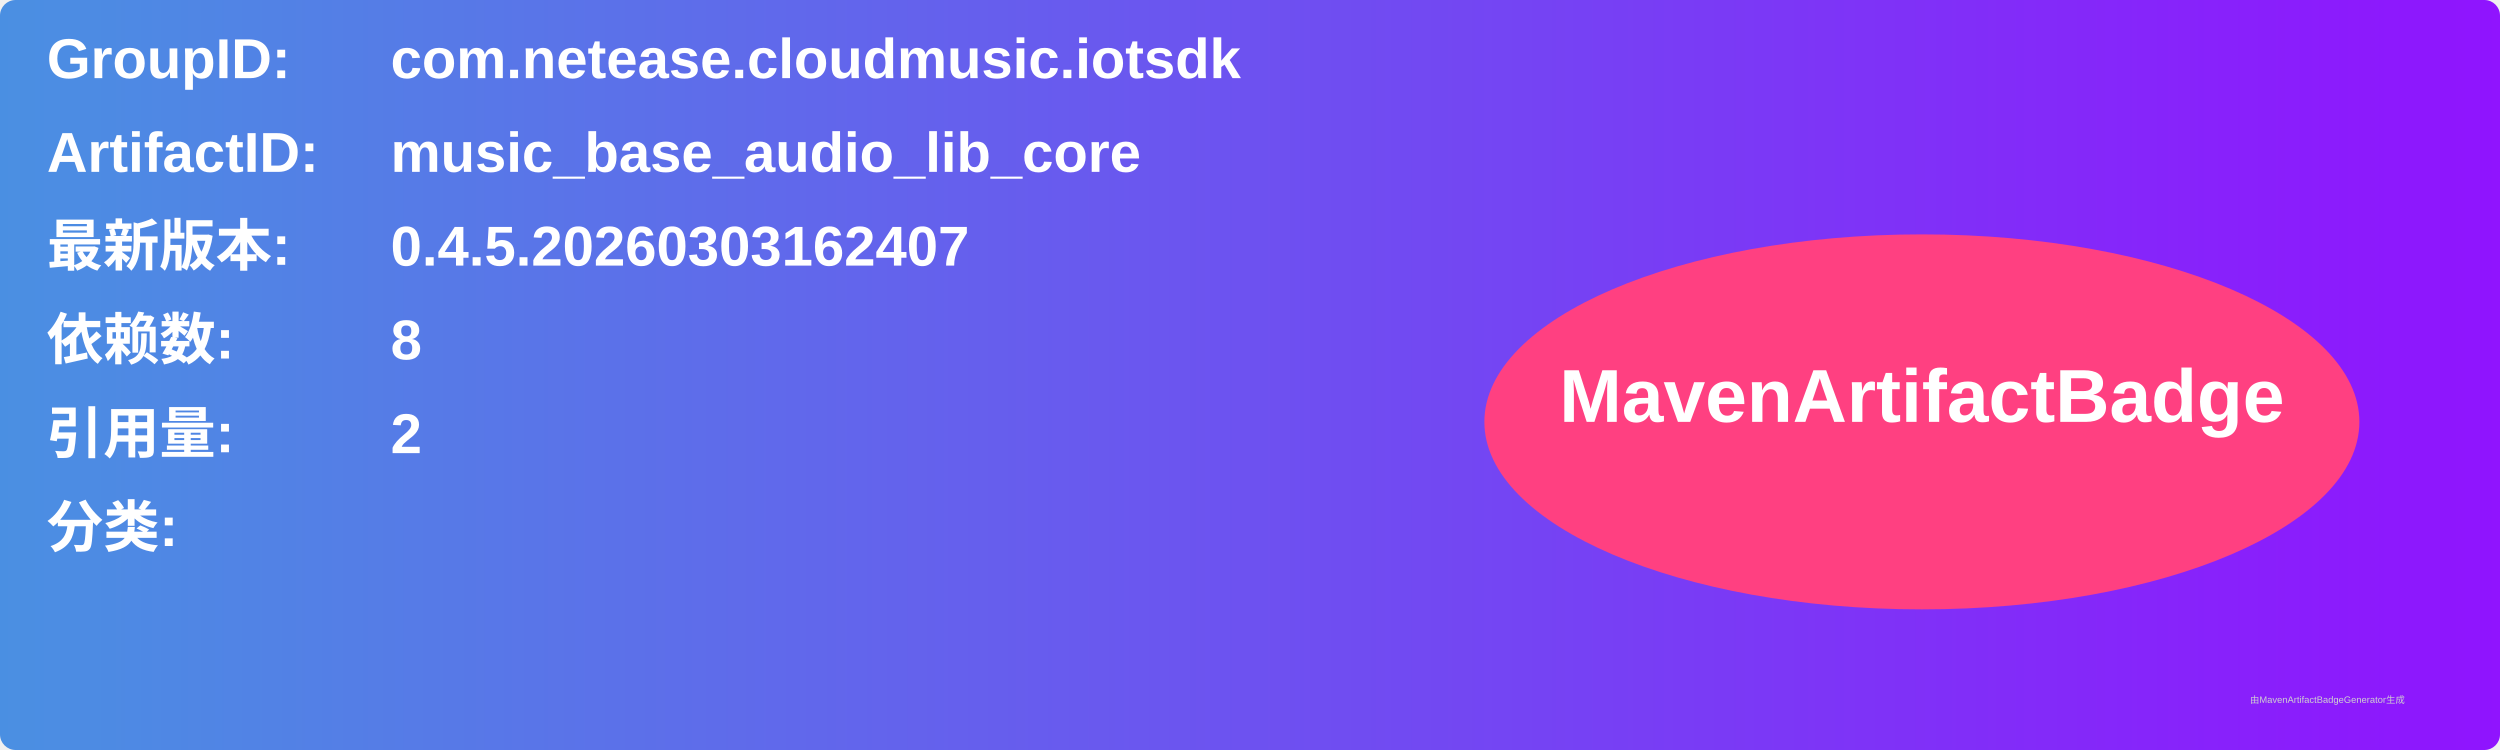
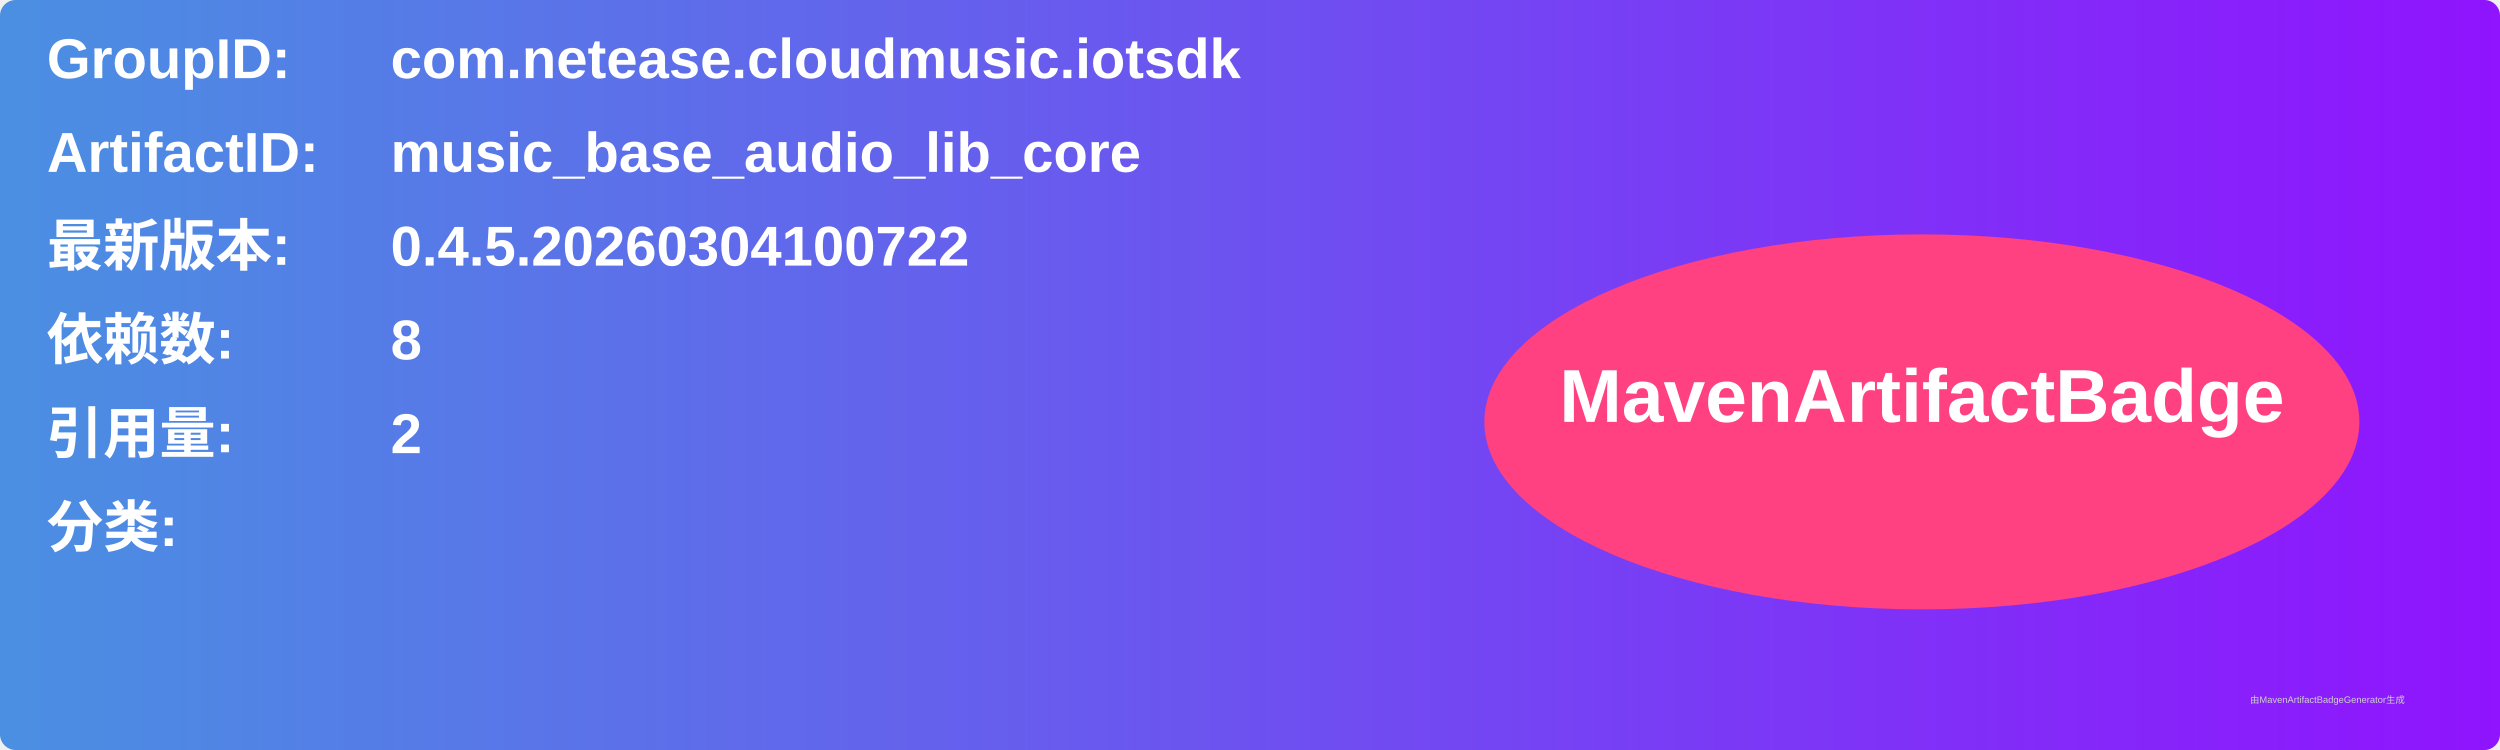
<svg xmlns="http://www.w3.org/2000/svg" width="800" height="240" viewBox="0 0 800 240">
  <linearGradient id="grad" x1="0%" y1="0%" x2="100%" y2="0%">
    <stop offset="0%" stop-color="#4a90e2" />
    <stop offset="100%" stop-color="#9013fe" />
  </linearGradient>
  <rect width="100%" height="100%" rx="5" ry="5" fill="url(#grad)" />
  <g transform="translate(15, 15)">
    <text x="0" y="10" font-family="Arial" font-size="18" fill="white" font-weight="bold" width="260">GroupID:</text>
    <text x="110" y="10" font-family="Arial" font-size="18" fill="white" font-weight="bold" width="460">com.netease.cloudmusic.iotsdk</text>
    <text x="0" y="40" font-family="Arial" font-size="18" fill="white" font-weight="bold" width="260">ArtifactID:</text>
    <text x="110" y="40" font-family="Arial" font-size="18" fill="white" font-weight="bold" width="460">music_base_audio_lib_core</text>
    <text x="0" y="70" font-family="Arial" font-size="18" fill="white" font-weight="bold">最新版本:</text>
    <text x="110" y="70" font-family="Arial" font-size="18" fill="white" font-weight="bold">
-       <tspan font-weight="bold">0.4.5.20260303162407</tspan>
+       <tspan font-weight="bold">0.4.5.20260304100722</tspan>
    </text>
    <text x="0" y="100" font-family="Arial" font-size="18" fill="white" font-weight="bold">依赖数: </text>
    <text x="110" y="100" font-family="Arial" font-size="18" fill="white">
      <tspan font-weight="bold">8</tspan>
    </text>
    <text x="0" y="130" font-family="Arial" font-size="18" fill="white" font-weight="bold">引用量: </text>
    <text x="110" y="130" font-family="Arial" font-size="18" fill="white">
      <tspan font-weight="bold">2</tspan>
    </text>
    <text x="0" y="160" font-family="Arial" font-size="18" fill="white" font-weight="bold">分类:</text>
    <text x="10" y="190" font-family="Arial" font-size="10" fill="white">
      <tspan font-weight="bold" />
    </text>
    <ellipse cx="600" cy="120" rx="140" ry="60" fill="#ff4081" />
    <text x="600" y="120" text-anchor="middle" font-family="Arial" font-size="24" fill="white" font-weight="bold">MavenArtifactBadge</text>
  </g>
  <text x="720" y="225" font-family="Arial" font-size="3" fill="#d0d0d0">由MavenArtifactBadgeGenerator生成</text>
</svg>
